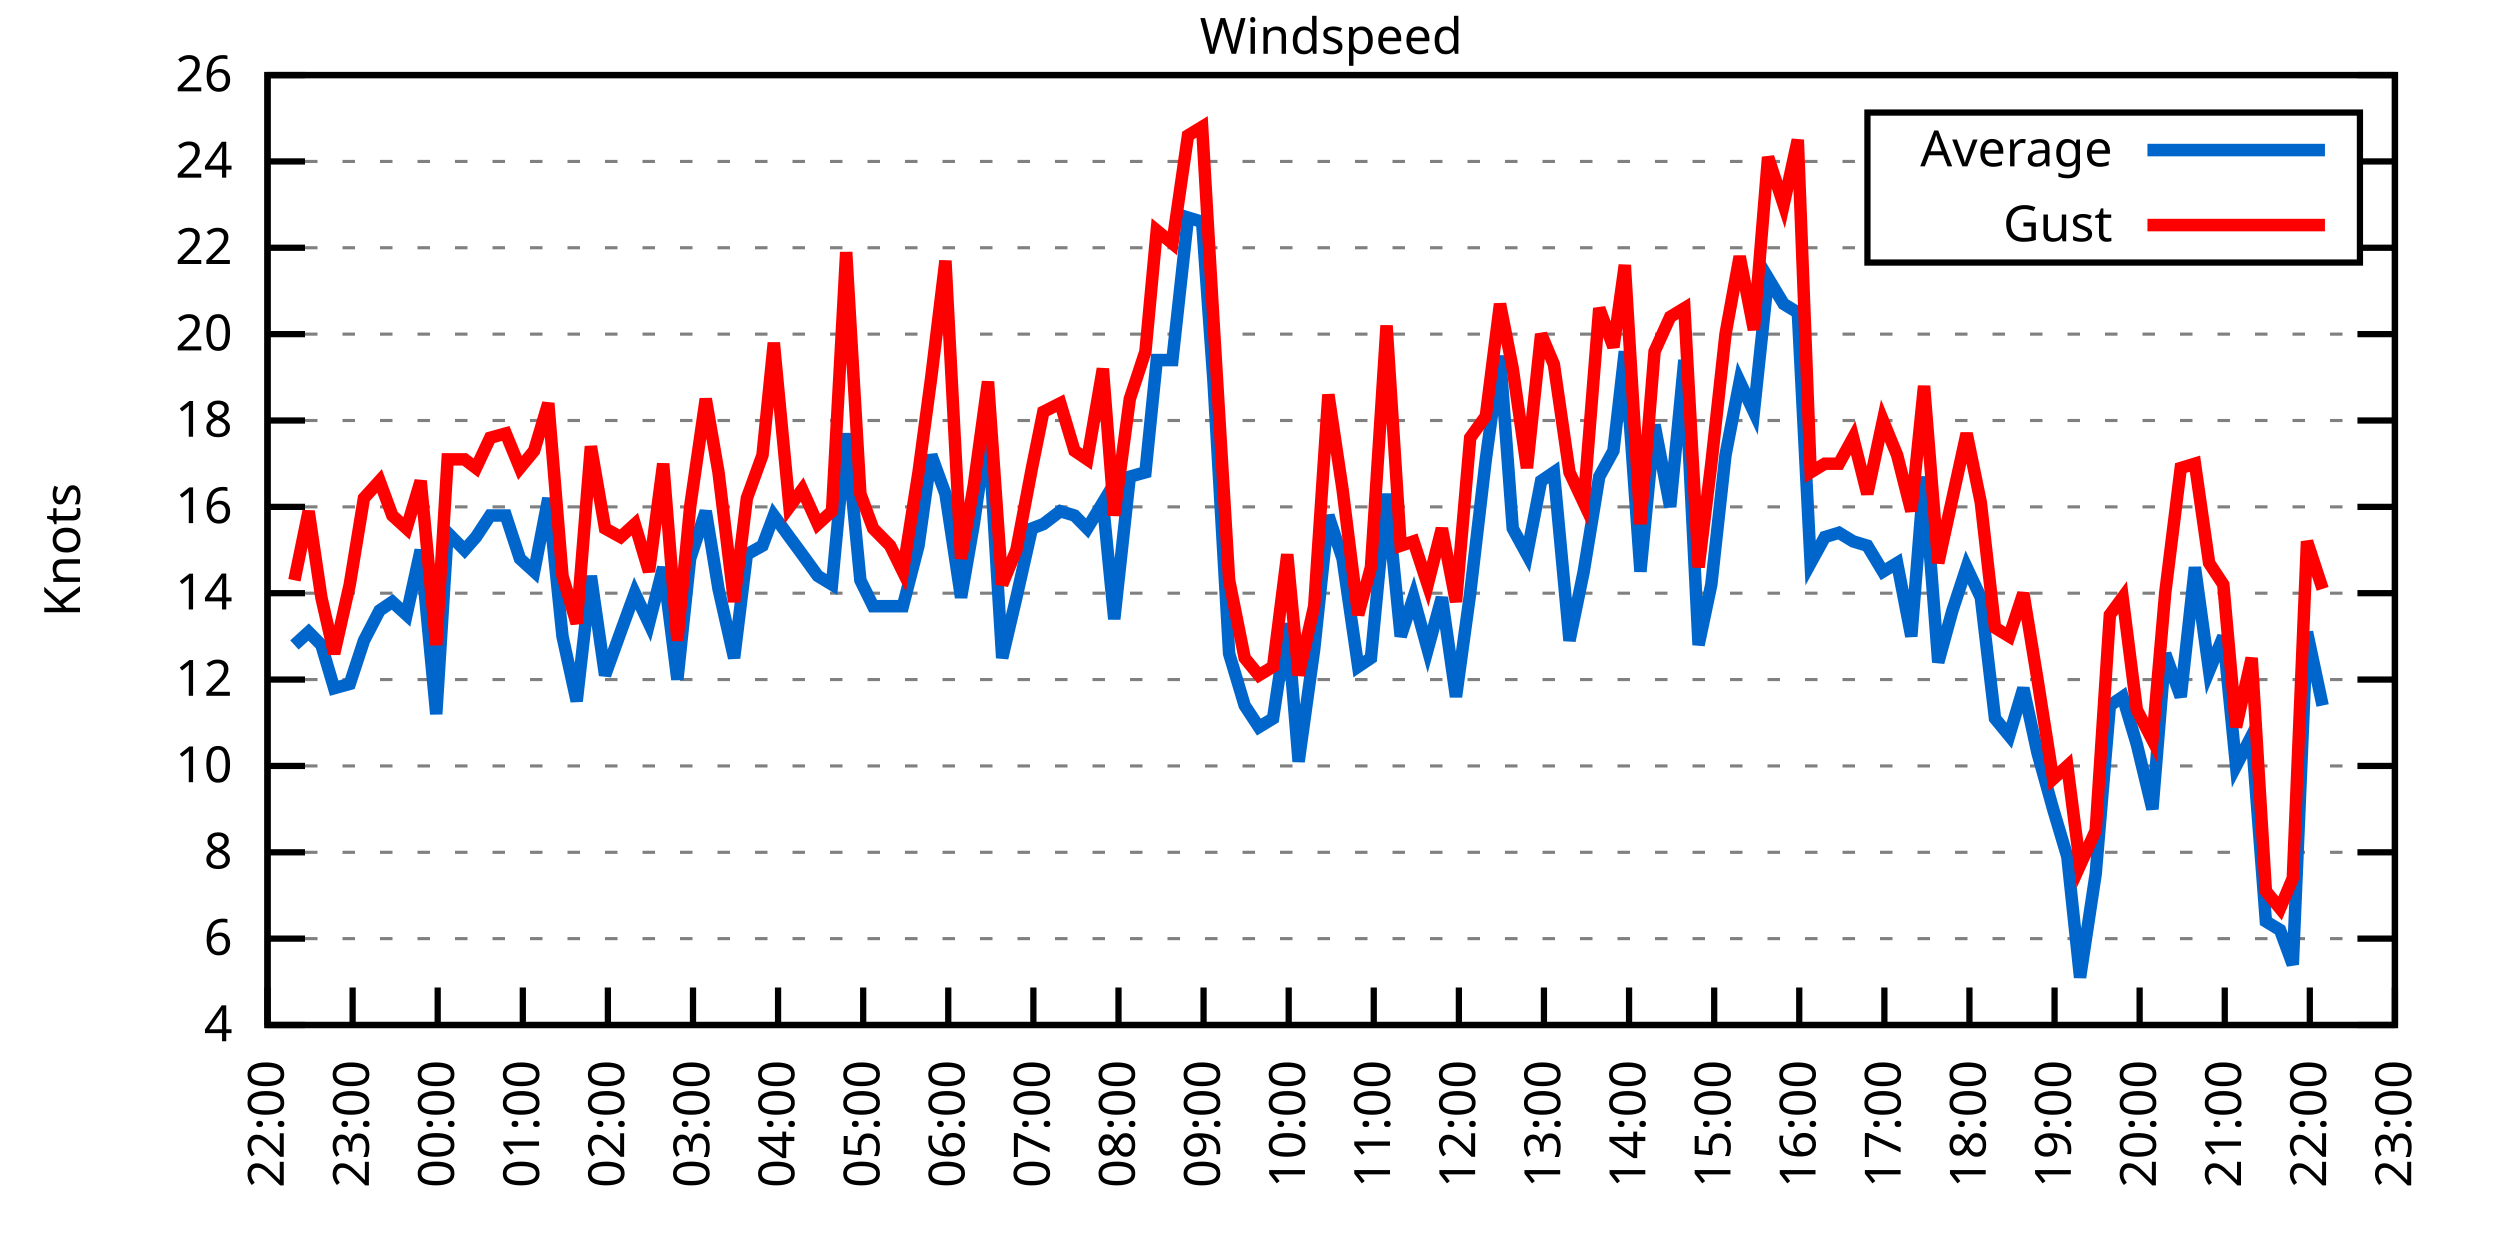
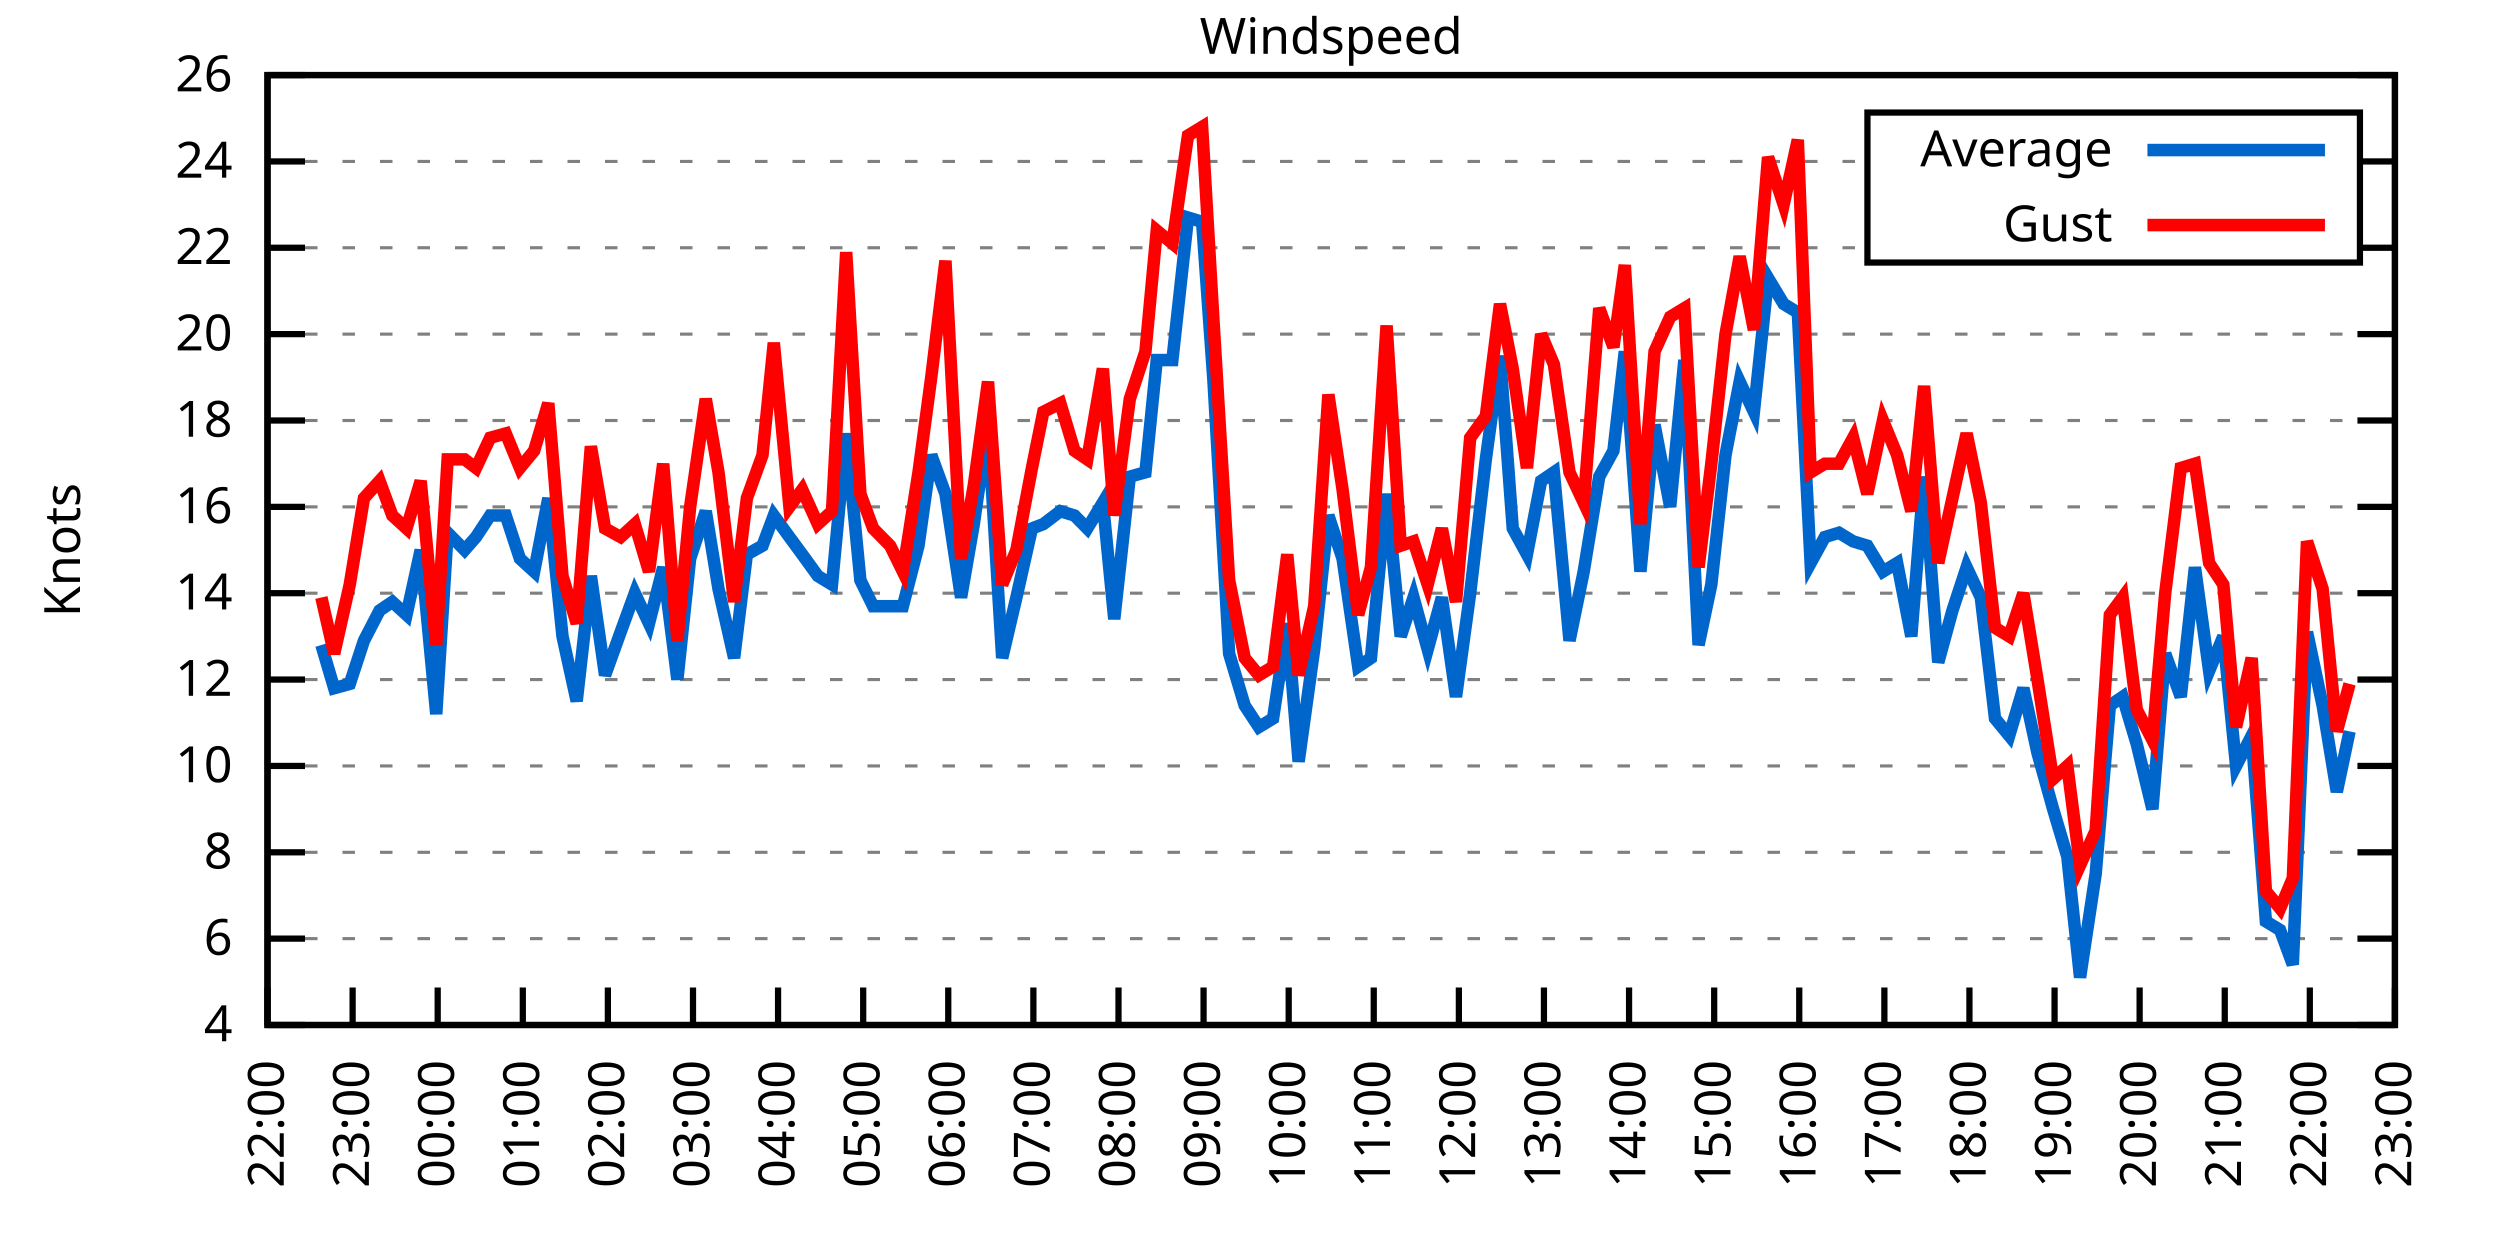
<svg xmlns="http://www.w3.org/2000/svg" xmlns:xlink="http://www.w3.org/1999/xlink" width="400" height="200" viewBox="0 0 400 200">
  <g id="gnuplot_canvas">
    <rect x="0" y="0" width="400" height="200" fill="none" />
    <defs>
      <circle id="gpDot" r="0.5" stroke-width="0.5" stroke="currentColor" />
      <path id="gpPt0" stroke-width="0.333" stroke="currentColor" d="M-1,0 h2 M0,-1 v2" />
      <path id="gpPt1" stroke-width="0.333" stroke="currentColor" d="M-1,-1 L1,1 M1,-1 L-1,1" />
      <path id="gpPt2" stroke-width="0.333" stroke="currentColor" d="M-1,0 L1,0 M0,-1 L0,1 M-1,-1 L1,1 M-1,1 L1,-1" />
      <rect id="gpPt3" stroke-width="0.333" stroke="currentColor" x="-1" y="-1" width="2" height="2" />
      <rect id="gpPt4" stroke-width="0.333" stroke="currentColor" fill="currentColor" x="-1" y="-1" width="2" height="2" />
      <circle id="gpPt5" stroke-width="0.333" stroke="currentColor" cx="0" cy="0" r="1" />
      <use xlink:href="#gpPt5" id="gpPt6" fill="currentColor" stroke="none" />
      <path id="gpPt7" stroke-width="0.333" stroke="currentColor" d="M0,-1.33 L-1.33,0.67 L1.33,0.67 z" />
      <use xlink:href="#gpPt7" id="gpPt8" fill="currentColor" stroke="none" />
      <use xlink:href="#gpPt7" id="gpPt9" stroke="currentColor" transform="rotate(180)" />
      <use xlink:href="#gpPt9" id="gpPt10" fill="currentColor" stroke="none" />
      <use xlink:href="#gpPt3" id="gpPt11" stroke="currentColor" transform="rotate(45)" />
      <use xlink:href="#gpPt11" id="gpPt12" fill="currentColor" stroke="none" />
      <path id="gpPt13" stroke-width="0.333" stroke="currentColor" d="M0,1.330 L1.265,0.411 L0.782,-1.067 L-0.782,-1.076 L-1.265,0.411 z" />
      <use xlink:href="#gpPt13" id="gpPt14" fill="currentColor" stroke="none" />
      <filter id="textbox" filterUnits="objectBoundingBox" x="0" y="0" height="1" width="1">
        <feFlood flood-color="white" flood-opacity="1" result="bgnd" />
        <feComposite in="SourceGraphic" in2="bgnd" operator="atop" />
      </filter>
      <filter id="greybox" filterUnits="objectBoundingBox" x="0" y="0" height="1" width="1">
        <feFlood flood-color="lightgrey" flood-opacity="1" result="grey" />
        <feComposite in="SourceGraphic" in2="grey" operator="atop" />
      </filter>
    </defs>
    <g fill="none" color="white" stroke="currentColor" stroke-width="1.00" stroke-linecap="butt" stroke-linejoin="miter">
</g>
    <g fill="none" color="black" stroke="currentColor" stroke-width="1.00" stroke-linecap="butt" stroke-linejoin="miter">
      <g stroke="none" shape-rendering="crispEdges">
        <polygon fill="rgb(255, 255, 255)" points="42.80,164.00 383.18,164.00 383.18,12.02 42.80,12.02 " />
      </g>
    </g>
    <g fill="none" color="black" stroke="currentColor" stroke-width="1.00" stroke-linecap="butt" stroke-linejoin="miter">
</g>
    <g fill="none" color="black" stroke="black" stroke-width="0.50" stroke-linecap="butt" stroke-linejoin="miter">
</g>
    <g fill="none" color="gray" stroke="currentColor" stroke-width="0.50" stroke-linecap="butt" stroke-linejoin="miter">
      <path stroke="gray" stroke-dasharray="2,4" class="gridline" d="M42.80,164.00 L383.19,164.00  " />
    </g>
    <g fill="none" color="gray" stroke="gray" stroke-width="1.00" stroke-linecap="butt" stroke-linejoin="miter">
</g>
    <g fill="none" color="black" stroke="currentColor" stroke-width="1.00" stroke-linecap="butt" stroke-linejoin="miter">
      <path stroke="black" d="M42.80,164.00 L48.80,164.00 M383.19,164.00 L377.19,164.00  " />
      <g transform="translate(37.20,166.60)" stroke="none" fill="black" font-family="Sans" font-size="8.00" text-anchor="end">
        <text>
          <tspan font-family="Sans"> 4</tspan>
        </text>
      </g>
    </g>
    <g fill="none" color="black" stroke="currentColor" stroke-width="1.00" stroke-linecap="butt" stroke-linejoin="miter">
</g>
    <g fill="none" color="black" stroke="black" stroke-width="0.50" stroke-linecap="butt" stroke-linejoin="miter">
</g>
    <g fill="none" color="gray" stroke="currentColor" stroke-width="0.50" stroke-linecap="butt" stroke-linejoin="miter">
      <path stroke="gray" stroke-dasharray="2,4" class="gridline" d="M42.80,150.18 L383.19,150.18  " />
    </g>
    <g fill="none" color="gray" stroke="gray" stroke-width="1.00" stroke-linecap="butt" stroke-linejoin="miter">
</g>
    <g fill="none" color="black" stroke="currentColor" stroke-width="1.00" stroke-linecap="butt" stroke-linejoin="miter">
      <path stroke="black" d="M42.80,150.18 L48.80,150.18 M383.19,150.18 L377.19,150.18  " />
      <g transform="translate(37.20,152.78)" stroke="none" fill="black" font-family="Sans" font-size="8.00" text-anchor="end">
        <text>
          <tspan font-family="Sans"> 6</tspan>
        </text>
      </g>
    </g>
    <g fill="none" color="black" stroke="currentColor" stroke-width="1.00" stroke-linecap="butt" stroke-linejoin="miter">
</g>
    <g fill="none" color="black" stroke="black" stroke-width="0.50" stroke-linecap="butt" stroke-linejoin="miter">
</g>
    <g fill="none" color="gray" stroke="currentColor" stroke-width="0.50" stroke-linecap="butt" stroke-linejoin="miter">
      <path stroke="gray" stroke-dasharray="2,4" class="gridline" d="M42.80,136.37 L383.19,136.37  " />
    </g>
    <g fill="none" color="gray" stroke="gray" stroke-width="1.00" stroke-linecap="butt" stroke-linejoin="miter">
</g>
    <g fill="none" color="black" stroke="currentColor" stroke-width="1.00" stroke-linecap="butt" stroke-linejoin="miter">
      <path stroke="black" d="M42.80,136.37 L48.80,136.37 M383.19,136.37 L377.19,136.37  " />
      <g transform="translate(37.20,138.97)" stroke="none" fill="black" font-family="Sans" font-size="8.00" text-anchor="end">
        <text>
          <tspan font-family="Sans"> 8</tspan>
        </text>
      </g>
    </g>
    <g fill="none" color="black" stroke="currentColor" stroke-width="1.00" stroke-linecap="butt" stroke-linejoin="miter">
</g>
    <g fill="none" color="black" stroke="black" stroke-width="0.50" stroke-linecap="butt" stroke-linejoin="miter">
</g>
    <g fill="none" color="gray" stroke="currentColor" stroke-width="0.50" stroke-linecap="butt" stroke-linejoin="miter">
      <path stroke="gray" stroke-dasharray="2,4" class="gridline" d="M42.80,122.55 L383.19,122.55  " />
    </g>
    <g fill="none" color="gray" stroke="gray" stroke-width="1.00" stroke-linecap="butt" stroke-linejoin="miter">
</g>
    <g fill="none" color="black" stroke="currentColor" stroke-width="1.00" stroke-linecap="butt" stroke-linejoin="miter">
      <path stroke="black" d="M42.80,122.55 L48.80,122.55 M383.19,122.55 L377.19,122.55  " />
      <g transform="translate(37.20,125.15)" stroke="none" fill="black" font-family="Sans" font-size="8.00" text-anchor="end">
        <text>
          <tspan font-family="Sans"> 10</tspan>
        </text>
      </g>
    </g>
    <g fill="none" color="black" stroke="currentColor" stroke-width="1.00" stroke-linecap="butt" stroke-linejoin="miter">
</g>
    <g fill="none" color="black" stroke="black" stroke-width="0.50" stroke-linecap="butt" stroke-linejoin="miter">
</g>
    <g fill="none" color="gray" stroke="currentColor" stroke-width="0.50" stroke-linecap="butt" stroke-linejoin="miter">
      <path stroke="gray" stroke-dasharray="2,4" class="gridline" d="M42.80,108.73 L383.19,108.73  " />
    </g>
    <g fill="none" color="gray" stroke="gray" stroke-width="1.00" stroke-linecap="butt" stroke-linejoin="miter">
</g>
    <g fill="none" color="black" stroke="currentColor" stroke-width="1.00" stroke-linecap="butt" stroke-linejoin="miter">
      <path stroke="black" d="M42.80,108.73 L48.80,108.73 M383.19,108.73 L377.19,108.73  " />
      <g transform="translate(37.20,111.33)" stroke="none" fill="black" font-family="Sans" font-size="8.00" text-anchor="end">
        <text>
          <tspan font-family="Sans"> 12</tspan>
        </text>
      </g>
    </g>
    <g fill="none" color="black" stroke="currentColor" stroke-width="1.00" stroke-linecap="butt" stroke-linejoin="miter">
</g>
    <g fill="none" color="black" stroke="black" stroke-width="0.50" stroke-linecap="butt" stroke-linejoin="miter">
</g>
    <g fill="none" color="gray" stroke="currentColor" stroke-width="0.50" stroke-linecap="butt" stroke-linejoin="miter">
      <path stroke="gray" stroke-dasharray="2,4" class="gridline" d="M42.80,94.91 L383.19,94.91  " />
    </g>
    <g fill="none" color="gray" stroke="gray" stroke-width="1.00" stroke-linecap="butt" stroke-linejoin="miter">
</g>
    <g fill="none" color="black" stroke="currentColor" stroke-width="1.00" stroke-linecap="butt" stroke-linejoin="miter">
      <path stroke="black" d="M42.80,94.91 L48.80,94.91 M383.19,94.91 L377.19,94.91  " />
      <g transform="translate(37.20,97.51)" stroke="none" fill="black" font-family="Sans" font-size="8.00" text-anchor="end">
        <text>
          <tspan font-family="Sans"> 14</tspan>
        </text>
      </g>
    </g>
    <g fill="none" color="black" stroke="currentColor" stroke-width="1.00" stroke-linecap="butt" stroke-linejoin="miter">
</g>
    <g fill="none" color="black" stroke="black" stroke-width="0.50" stroke-linecap="butt" stroke-linejoin="miter">
</g>
    <g fill="none" color="gray" stroke="currentColor" stroke-width="0.50" stroke-linecap="butt" stroke-linejoin="miter">
      <path stroke="gray" stroke-dasharray="2,4" class="gridline" d="M42.80,81.10 L383.19,81.10  " />
    </g>
    <g fill="none" color="gray" stroke="gray" stroke-width="1.00" stroke-linecap="butt" stroke-linejoin="miter">
</g>
    <g fill="none" color="black" stroke="currentColor" stroke-width="1.00" stroke-linecap="butt" stroke-linejoin="miter">
      <path stroke="black" d="M42.80,81.10 L48.80,81.10 M383.19,81.10 L377.19,81.10  " />
      <g transform="translate(37.20,83.70)" stroke="none" fill="black" font-family="Sans" font-size="8.00" text-anchor="end">
        <text>
          <tspan font-family="Sans"> 16</tspan>
        </text>
      </g>
    </g>
    <g fill="none" color="black" stroke="currentColor" stroke-width="1.00" stroke-linecap="butt" stroke-linejoin="miter">
</g>
    <g fill="none" color="black" stroke="black" stroke-width="0.50" stroke-linecap="butt" stroke-linejoin="miter">
</g>
    <g fill="none" color="gray" stroke="currentColor" stroke-width="0.50" stroke-linecap="butt" stroke-linejoin="miter">
      <path stroke="gray" stroke-dasharray="2,4" class="gridline" d="M42.80,67.28 L383.19,67.28  " />
    </g>
    <g fill="none" color="gray" stroke="gray" stroke-width="1.00" stroke-linecap="butt" stroke-linejoin="miter">
</g>
    <g fill="none" color="black" stroke="currentColor" stroke-width="1.00" stroke-linecap="butt" stroke-linejoin="miter">
      <path stroke="black" d="M42.80,67.28 L48.80,67.28 M383.19,67.28 L377.19,67.28  " />
      <g transform="translate(37.20,69.88)" stroke="none" fill="black" font-family="Sans" font-size="8.00" text-anchor="end">
        <text>
          <tspan font-family="Sans"> 18</tspan>
        </text>
      </g>
    </g>
    <g fill="none" color="black" stroke="currentColor" stroke-width="1.00" stroke-linecap="butt" stroke-linejoin="miter">
</g>
    <g fill="none" color="black" stroke="black" stroke-width="0.50" stroke-linecap="butt" stroke-linejoin="miter">
</g>
    <g fill="none" color="gray" stroke="currentColor" stroke-width="0.50" stroke-linecap="butt" stroke-linejoin="miter">
      <path stroke="gray" stroke-dasharray="2,4" class="gridline" d="M42.80,53.46 L383.19,53.46  " />
    </g>
    <g fill="none" color="gray" stroke="gray" stroke-width="1.00" stroke-linecap="butt" stroke-linejoin="miter">
</g>
    <g fill="none" color="black" stroke="currentColor" stroke-width="1.00" stroke-linecap="butt" stroke-linejoin="miter">
      <path stroke="black" d="M42.80,53.46 L48.80,53.46 M383.19,53.46 L377.19,53.46  " />
      <g transform="translate(37.20,56.06)" stroke="none" fill="black" font-family="Sans" font-size="8.00" text-anchor="end">
        <text>
          <tspan font-family="Sans"> 20</tspan>
        </text>
      </g>
    </g>
    <g fill="none" color="black" stroke="currentColor" stroke-width="1.00" stroke-linecap="butt" stroke-linejoin="miter">
</g>
    <g fill="none" color="black" stroke="black" stroke-width="0.50" stroke-linecap="butt" stroke-linejoin="miter">
</g>
    <g fill="none" color="gray" stroke="currentColor" stroke-width="0.50" stroke-linecap="butt" stroke-linejoin="miter">
      <path stroke="gray" stroke-dasharray="2,4" class="gridline" d="M42.80,39.64 L298.79,39.64 M377.59,39.64 L383.19,39.64  " />
    </g>
    <g fill="none" color="gray" stroke="gray" stroke-width="1.00" stroke-linecap="butt" stroke-linejoin="miter">
</g>
    <g fill="none" color="black" stroke="currentColor" stroke-width="1.00" stroke-linecap="butt" stroke-linejoin="miter">
      <path stroke="black" d="M42.80,39.64 L48.80,39.64 M383.19,39.64 L377.19,39.64  " />
      <g transform="translate(37.20,42.24)" stroke="none" fill="black" font-family="Sans" font-size="8.00" text-anchor="end">
        <text>
          <tspan font-family="Sans"> 22</tspan>
        </text>
      </g>
    </g>
    <g fill="none" color="black" stroke="currentColor" stroke-width="1.00" stroke-linecap="butt" stroke-linejoin="miter">
</g>
    <g fill="none" color="black" stroke="black" stroke-width="0.50" stroke-linecap="butt" stroke-linejoin="miter">
</g>
    <g fill="none" color="gray" stroke="currentColor" stroke-width="0.50" stroke-linecap="butt" stroke-linejoin="miter">
      <path stroke="gray" stroke-dasharray="2,4" class="gridline" d="M42.80,25.83 L298.79,25.83 M377.59,25.83 L383.19,25.83  " />
    </g>
    <g fill="none" color="gray" stroke="gray" stroke-width="1.00" stroke-linecap="butt" stroke-linejoin="miter">
</g>
    <g fill="none" color="black" stroke="currentColor" stroke-width="1.00" stroke-linecap="butt" stroke-linejoin="miter">
      <path stroke="black" d="M42.80,25.83 L48.80,25.83 M383.19,25.83 L377.19,25.83  " />
      <g transform="translate(37.20,28.43)" stroke="none" fill="black" font-family="Sans" font-size="8.00" text-anchor="end">
        <text>
          <tspan font-family="Sans"> 24</tspan>
        </text>
      </g>
    </g>
    <g fill="none" color="black" stroke="currentColor" stroke-width="1.00" stroke-linecap="butt" stroke-linejoin="miter">
</g>
    <g fill="none" color="black" stroke="black" stroke-width="0.50" stroke-linecap="butt" stroke-linejoin="miter">
</g>
    <g fill="none" color="gray" stroke="currentColor" stroke-width="0.50" stroke-linecap="butt" stroke-linejoin="miter">
      <path stroke="gray" stroke-dasharray="2,4" class="gridline" d="M42.80,12.01 L383.19,12.01  " />
    </g>
    <g fill="none" color="gray" stroke="gray" stroke-width="1.00" stroke-linecap="butt" stroke-linejoin="miter">
</g>
    <g fill="none" color="black" stroke="currentColor" stroke-width="1.00" stroke-linecap="butt" stroke-linejoin="miter">
      <path stroke="black" d="M42.80,12.01 L48.80,12.01 M383.19,12.01 L377.19,12.01  " />
      <g transform="translate(37.20,14.61)" stroke="none" fill="black" font-family="Sans" font-size="8.00" text-anchor="end">
        <text>
          <tspan font-family="Sans"> 26</tspan>
        </text>
      </g>
    </g>
    <g fill="none" color="black" stroke="currentColor" stroke-width="1.00" stroke-linecap="butt" stroke-linejoin="miter">
      <path stroke="black" d="M42.80,164.00 L42.80,158.00  " />
      <g transform="translate(45.40,169.60) rotate(270.00)" stroke="none" fill="black" font-family="Sans" font-size="8.00" text-anchor="end">
        <text>
          <tspan font-family="Sans">22:00</tspan>
        </text>
      </g>
    </g>
    <g fill="none" color="black" stroke="currentColor" stroke-width="1.00" stroke-linecap="butt" stroke-linejoin="miter">
      <path stroke="black" d="M56.42,164.00 L56.42,158.00  " />
      <g transform="translate(59.02,169.60) rotate(270.00)" stroke="none" fill="black" font-family="Sans" font-size="8.00" text-anchor="end">
        <text>
          <tspan font-family="Sans">23:00</tspan>
        </text>
      </g>
    </g>
    <g fill="none" color="black" stroke="currentColor" stroke-width="1.00" stroke-linecap="butt" stroke-linejoin="miter">
      <path stroke="black" d="M70.03,164.00 L70.03,158.00  " />
      <g transform="translate(72.63,169.60) rotate(270.00)" stroke="none" fill="black" font-family="Sans" font-size="8.00" text-anchor="end">
        <text>
          <tspan font-family="Sans">00:00</tspan>
        </text>
      </g>
    </g>
    <g fill="none" color="black" stroke="currentColor" stroke-width="1.00" stroke-linecap="butt" stroke-linejoin="miter">
      <path stroke="black" d="M83.65,164.00 L83.65,158.00  " />
      <g transform="translate(86.25,169.60) rotate(270.00)" stroke="none" fill="black" font-family="Sans" font-size="8.00" text-anchor="end">
        <text>
          <tspan font-family="Sans">01:00</tspan>
        </text>
      </g>
    </g>
    <g fill="none" color="black" stroke="currentColor" stroke-width="1.00" stroke-linecap="butt" stroke-linejoin="miter">
      <path stroke="black" d="M97.26,164.00 L97.26,158.00  " />
      <g transform="translate(99.86,169.60) rotate(270.00)" stroke="none" fill="black" font-family="Sans" font-size="8.00" text-anchor="end">
        <text>
          <tspan font-family="Sans">02:00</tspan>
        </text>
      </g>
    </g>
    <g fill="none" color="black" stroke="currentColor" stroke-width="1.00" stroke-linecap="butt" stroke-linejoin="miter">
      <path stroke="black" d="M110.88,164.00 L110.88,158.00  " />
      <g transform="translate(113.48,169.60) rotate(270.00)" stroke="none" fill="black" font-family="Sans" font-size="8.00" text-anchor="end">
        <text>
          <tspan font-family="Sans">03:00</tspan>
        </text>
      </g>
    </g>
    <g fill="none" color="black" stroke="currentColor" stroke-width="1.00" stroke-linecap="butt" stroke-linejoin="miter">
      <path stroke="black" d="M124.49,164.00 L124.49,158.00  " />
      <g transform="translate(127.09,169.60) rotate(270.00)" stroke="none" fill="black" font-family="Sans" font-size="8.00" text-anchor="end">
        <text>
          <tspan font-family="Sans">04:00</tspan>
        </text>
      </g>
    </g>
    <g fill="none" color="black" stroke="currentColor" stroke-width="1.00" stroke-linecap="butt" stroke-linejoin="miter">
      <path stroke="black" d="M138.11,164.00 L138.11,158.00  " />
      <g transform="translate(140.71,169.60) rotate(270.00)" stroke="none" fill="black" font-family="Sans" font-size="8.00" text-anchor="end">
        <text>
          <tspan font-family="Sans">05:00</tspan>
        </text>
      </g>
    </g>
    <g fill="none" color="black" stroke="currentColor" stroke-width="1.00" stroke-linecap="butt" stroke-linejoin="miter">
      <path stroke="black" d="M151.72,164.00 L151.72,158.00  " />
      <g transform="translate(154.32,169.60) rotate(270.00)" stroke="none" fill="black" font-family="Sans" font-size="8.00" text-anchor="end">
        <text>
          <tspan font-family="Sans">06:00</tspan>
        </text>
      </g>
    </g>
    <g fill="none" color="black" stroke="currentColor" stroke-width="1.00" stroke-linecap="butt" stroke-linejoin="miter">
      <path stroke="black" d="M165.34,164.00 L165.34,158.00  " />
      <g transform="translate(167.94,169.60) rotate(270.00)" stroke="none" fill="black" font-family="Sans" font-size="8.00" text-anchor="end">
        <text>
          <tspan font-family="Sans">07:00</tspan>
        </text>
      </g>
    </g>
    <g fill="none" color="black" stroke="currentColor" stroke-width="1.00" stroke-linecap="butt" stroke-linejoin="miter">
      <path stroke="black" d="M178.96,164.00 L178.96,158.00  " />
      <g transform="translate(181.56,169.60) rotate(270.00)" stroke="none" fill="black" font-family="Sans" font-size="8.00" text-anchor="end">
        <text>
          <tspan font-family="Sans">08:00</tspan>
        </text>
      </g>
    </g>
    <g fill="none" color="black" stroke="currentColor" stroke-width="1.00" stroke-linecap="butt" stroke-linejoin="miter">
      <path stroke="black" d="M192.57,164.00 L192.57,158.00  " />
      <g transform="translate(195.17,169.60) rotate(270.00)" stroke="none" fill="black" font-family="Sans" font-size="8.00" text-anchor="end">
        <text>
          <tspan font-family="Sans">09:00</tspan>
        </text>
      </g>
    </g>
    <g fill="none" color="black" stroke="currentColor" stroke-width="1.00" stroke-linecap="butt" stroke-linejoin="miter">
      <path stroke="black" d="M206.19,164.00 L206.19,158.00  " />
      <g transform="translate(208.79,169.60) rotate(270.00)" stroke="none" fill="black" font-family="Sans" font-size="8.00" text-anchor="end">
        <text>
          <tspan font-family="Sans">10:00</tspan>
        </text>
      </g>
    </g>
    <g fill="none" color="black" stroke="currentColor" stroke-width="1.00" stroke-linecap="butt" stroke-linejoin="miter">
      <path stroke="black" d="M219.80,164.00 L219.80,158.00  " />
      <g transform="translate(222.40,169.60) rotate(270.00)" stroke="none" fill="black" font-family="Sans" font-size="8.00" text-anchor="end">
        <text>
          <tspan font-family="Sans">11:00</tspan>
        </text>
      </g>
    </g>
    <g fill="none" color="black" stroke="currentColor" stroke-width="1.00" stroke-linecap="butt" stroke-linejoin="miter">
      <path stroke="black" d="M233.42,164.00 L233.42,158.00  " />
      <g transform="translate(236.02,169.60) rotate(270.00)" stroke="none" fill="black" font-family="Sans" font-size="8.00" text-anchor="end">
        <text>
          <tspan font-family="Sans">12:00</tspan>
        </text>
      </g>
    </g>
    <g fill="none" color="black" stroke="currentColor" stroke-width="1.00" stroke-linecap="butt" stroke-linejoin="miter">
      <path stroke="black" d="M247.03,164.00 L247.03,158.00  " />
      <g transform="translate(249.63,169.60) rotate(270.00)" stroke="none" fill="black" font-family="Sans" font-size="8.00" text-anchor="end">
        <text>
          <tspan font-family="Sans">13:00</tspan>
        </text>
      </g>
    </g>
    <g fill="none" color="black" stroke="currentColor" stroke-width="1.00" stroke-linecap="butt" stroke-linejoin="miter">
      <path stroke="black" d="M260.65,164.00 L260.65,158.00  " />
      <g transform="translate(263.25,169.60) rotate(270.00)" stroke="none" fill="black" font-family="Sans" font-size="8.00" text-anchor="end">
        <text>
          <tspan font-family="Sans">14:00</tspan>
        </text>
      </g>
    </g>
    <g fill="none" color="black" stroke="currentColor" stroke-width="1.00" stroke-linecap="butt" stroke-linejoin="miter">
      <path stroke="black" d="M274.27,164.00 L274.27,158.00  " />
      <g transform="translate(276.87,169.60) rotate(270.00)" stroke="none" fill="black" font-family="Sans" font-size="8.00" text-anchor="end">
        <text>
          <tspan font-family="Sans">15:00</tspan>
        </text>
      </g>
    </g>
    <g fill="none" color="black" stroke="currentColor" stroke-width="1.00" stroke-linecap="butt" stroke-linejoin="miter">
      <path stroke="black" d="M287.88,164.00 L287.88,158.00  " />
      <g transform="translate(290.48,169.60) rotate(270.00)" stroke="none" fill="black" font-family="Sans" font-size="8.00" text-anchor="end">
        <text>
          <tspan font-family="Sans">16:00</tspan>
        </text>
      </g>
    </g>
    <g fill="none" color="black" stroke="currentColor" stroke-width="1.00" stroke-linecap="butt" stroke-linejoin="miter">
      <path stroke="black" d="M301.50,164.00 L301.50,158.00  " />
      <g transform="translate(304.10,169.60) rotate(270.00)" stroke="none" fill="black" font-family="Sans" font-size="8.00" text-anchor="end">
        <text>
          <tspan font-family="Sans">17:00</tspan>
        </text>
      </g>
    </g>
    <g fill="none" color="black" stroke="currentColor" stroke-width="1.00" stroke-linecap="butt" stroke-linejoin="miter">
      <path stroke="black" d="M315.11,164.00 L315.11,158.00  " />
      <g transform="translate(317.71,169.60) rotate(270.00)" stroke="none" fill="black" font-family="Sans" font-size="8.00" text-anchor="end">
        <text>
          <tspan font-family="Sans">18:00</tspan>
        </text>
      </g>
    </g>
    <g fill="none" color="black" stroke="currentColor" stroke-width="1.00" stroke-linecap="butt" stroke-linejoin="miter">
      <path stroke="black" d="M328.73,164.00 L328.73,158.00  " />
      <g transform="translate(331.33,169.60) rotate(270.00)" stroke="none" fill="black" font-family="Sans" font-size="8.00" text-anchor="end">
        <text>
          <tspan font-family="Sans">19:00</tspan>
        </text>
      </g>
    </g>
    <g fill="none" color="black" stroke="currentColor" stroke-width="1.00" stroke-linecap="butt" stroke-linejoin="miter">
      <path stroke="black" d="M342.34,164.00 L342.34,158.00  " />
      <g transform="translate(344.94,169.60) rotate(270.00)" stroke="none" fill="black" font-family="Sans" font-size="8.00" text-anchor="end">
        <text>
          <tspan font-family="Sans">20:00</tspan>
        </text>
      </g>
    </g>
    <g fill="none" color="black" stroke="currentColor" stroke-width="1.00" stroke-linecap="butt" stroke-linejoin="miter">
      <path stroke="black" d="M355.96,164.00 L355.96,158.00  " />
      <g transform="translate(358.56,169.60) rotate(270.00)" stroke="none" fill="black" font-family="Sans" font-size="8.00" text-anchor="end">
        <text>
          <tspan font-family="Sans">21:00</tspan>
        </text>
      </g>
    </g>
    <g fill="none" color="black" stroke="currentColor" stroke-width="1.00" stroke-linecap="butt" stroke-linejoin="miter">
      <path stroke="black" d="M369.57,164.00 L369.57,158.00  " />
      <g transform="translate(372.17,169.60) rotate(270.00)" stroke="none" fill="black" font-family="Sans" font-size="8.00" text-anchor="end">
        <text>
          <tspan font-family="Sans">22:00</tspan>
        </text>
      </g>
    </g>
    <g fill="none" color="black" stroke="currentColor" stroke-width="1.00" stroke-linecap="butt" stroke-linejoin="miter">
      <path stroke="black" d="M383.19,164.00 L383.19,158.00  " />
      <g transform="translate(385.79,169.60) rotate(270.00)" stroke="none" fill="black" font-family="Sans" font-size="8.00" text-anchor="end">
        <text>
          <tspan font-family="Sans">23:00</tspan>
        </text>
      </g>
    </g>
    <g fill="none" color="black" stroke="currentColor" stroke-width="1.00" stroke-linecap="butt" stroke-linejoin="miter">
</g>
    <g fill="none" color="black" stroke="currentColor" stroke-width="1.00" stroke-linecap="butt" stroke-linejoin="miter">
      <path stroke="black" d="M42.80,12.01 L42.80,164.00 L383.19,164.00 L383.19,12.01 L42.80,12.01 Z  " />
    </g>
    <g fill="none" color="black" stroke="currentColor" stroke-width="1.00" stroke-linecap="butt" stroke-linejoin="miter">
</g>
    <g fill="none" color="black" stroke="currentColor" stroke-width="1.00" stroke-linecap="butt" stroke-linejoin="miter">
      <path stroke="black" d="M298.79,42.01 L298.79,18.01 L377.59,18.01 L377.59,42.01 L298.79,42.01 Z  " />
    </g>
    <g id="Windspeed_plot_1">
      <g fill="none" color="white" stroke="black" stroke-width="2.00" stroke-linecap="butt" stroke-linejoin="miter">
</g>
      <g fill="none" color="black" stroke="currentColor" stroke-width="2.00" stroke-linecap="butt" stroke-linejoin="miter">
        <g transform="translate(337.99,26.61)" stroke="none" fill="black" font-family="Sans" font-size="8.00" text-anchor="end">
          <text>
            <tspan font-family="Sans">Average</tspan>
          </text>
        </g>
      </g>
      <g fill="none" color="black" stroke="currentColor" stroke-width="2.00" stroke-linecap="butt" stroke-linejoin="miter">
-         <path stroke="rgb(  0, 102, 204)" d="M343.59,24.01 L371.99,24.01 M47.11,103.20 L49.38,101.13 L51.42,103.20 L53.47,110.11 L55.96,109.42 L58.23,102.51   L60.73,97.68 L62.77,96.30 L65.04,98.37 L67.31,88.00 L69.80,114.26 L71.62,85.24 L74.34,88.00 L76.16,85.93   L78.43,82.48 L80.92,82.48 L83.19,89.39 L85.46,91.46 L87.73,79.71 L90.00,101.82 L92.27,112.19 L94.54,92.15   L96.81,108.04 L99.30,101.13 L101.57,94.91 L103.84,99.75 L106.11,90.77 L108.38,108.73 L110.42,89.39 L112.92,81.79   L114.96,94.22 L117.46,105.28 L119.50,88.70 L122.00,87.31 L123.81,82.48 L126.31,85.93 L128.35,88.70 L130.85,92.15   L133.12,93.53 L135.39,69.35 L137.66,92.84 L139.70,96.99 L142.42,96.99 L144.46,96.99 L146.96,87.31 L149.00,72.81   L151.27,79.02 L153.77,95.60 L155.81,83.86 L158.08,67.97 L160.35,105.28 L162.62,95.60 L165.11,84.55 L166.93,83.86   L169.65,81.79 L171.92,82.48 L173.96,84.55 L176.46,80.41 L178.28,99.06 L180.77,76.26 L183.27,75.57 L185.08,57.61   L187.58,57.61 L190.08,34.81 L192.34,35.50 L194.16,61.06 L196.66,104.59 L199.15,112.88 L201.42,116.33 L203.69,114.95   L205.96,99.75 L207.78,121.86 L210.27,103.89 L212.54,82.48 L214.81,89.39 L217.31,106.66 L219.35,105.28 L221.85,79.02   L224.11,101.82 L226.16,95.60 L228.43,103.89 L230.70,95.60 L232.96,111.49 L235.23,94.91 L237.73,73.50 L240.00,56.92   L242.04,84.55 L244.31,88.70 L246.58,76.95 L248.62,75.57 L251.12,102.51 L253.39,91.46 L255.88,76.26 L258.15,72.12   L259.97,56.23 L262.47,91.46 L264.73,67.97 L267.23,81.10 L269.50,57.61 L271.77,103.20 L273.81,93.53 L276.08,72.81   L278.35,61.06 L280.62,65.90 L282.89,44.48 L285.38,48.63 L287.65,50.01 L289.70,90.08 L291.97,85.93 L294.23,85.24   L296.50,86.62 L298.77,87.31 L301.27,91.46 L303.54,90.08 L305.81,101.82 L307.85,76.26 L310.12,105.97 L312.39,97.68   L314.66,90.77 L316.93,95.60 L319.20,114.95 L321.47,117.71 L323.74,110.11 L326.00,120.48 L328.50,129.46 L330.77,137.06   L332.81,156.40 L335.31,139.82 L337.58,112.88 L339.62,111.49 L341.89,119.09 L344.39,129.46 L346.43,104.59 L348.92,111.49   L351.19,90.77 L353.46,107.35 L355.73,101.82 L357.77,122.55 L360.27,117.71 L362.54,147.42 L364.81,148.80 L366.85,154.33   L369.12,101.13 L371.62,112.88  " />
+         <path stroke="rgb(  0, 102, 204)" d="M343.59,24.01 L371.99,24.01 M51.42,103.20 L53.47,110.11 L55.96,109.42 L58.23,102.51 L60.73,97.68 L62.77,96.30   L65.04,98.37 L67.31,88.00 L69.80,114.26 L71.62,85.24 L74.34,88.00 L76.16,85.93 L78.43,82.48 L80.92,82.48   L83.19,89.39 L85.46,91.46 L87.73,79.71 L90.00,101.82 L92.27,112.19 L94.54,92.15 L96.81,108.04 L99.30,101.13   L101.57,94.91 L103.84,99.75 L106.11,90.77 L108.38,108.73 L110.42,89.39 L112.92,81.79 L114.96,94.22 L117.46,105.28   L119.50,88.70 L122.00,87.31 L123.81,82.48 L126.31,85.93 L128.35,88.70 L130.85,92.15 L133.12,93.53 L135.39,69.35   L137.66,92.84 L139.70,96.99 L142.42,96.99 L144.46,96.99 L146.96,87.31 L149.00,72.81 L151.27,79.02 L153.77,95.60   L155.81,83.86 L158.08,67.97 L160.35,105.28 L162.62,95.60 L165.11,84.55 L166.93,83.86 L169.65,81.79 L171.92,82.48   L173.96,84.55 L176.46,80.41 L178.28,99.06 L180.77,76.26 L183.27,75.57 L185.08,57.61 L187.58,57.61 L190.08,34.81   L192.34,35.50 L194.16,61.06 L196.66,104.59 L199.15,112.88 L201.42,116.33 L203.69,114.95 L205.96,99.75 L207.78,121.86   L210.27,103.89 L212.54,82.48 L214.81,89.39 L217.31,106.66 L219.35,105.28 L221.85,79.02 L224.11,101.82 L226.16,95.60   L228.43,103.89 L230.70,95.60 L232.96,111.49 L235.23,94.91 L237.73,73.50 L240.00,56.92 L242.04,84.55 L244.31,88.70   L246.58,76.95 L248.62,75.57 L251.12,102.51 L253.39,91.46 L255.88,76.26 L258.15,72.12 L259.97,56.23 L262.47,91.46   L264.73,67.97 L267.23,81.10 L269.50,57.61 L271.77,103.20 L273.81,93.53 L276.08,72.81 L278.35,61.06 L280.62,65.90   L282.89,44.48 L285.38,48.63 L287.65,50.01 L289.70,90.08 L291.97,85.93 L294.23,85.24 L296.50,86.62 L298.77,87.31   L301.27,91.46 L303.54,90.08 L305.81,101.82 L307.85,76.26 L310.12,105.97 L312.39,97.68 L314.66,90.77 L316.93,95.60   L319.20,114.95 L321.47,117.71 L323.74,110.11 L326.00,120.48 L328.50,129.46 L330.77,137.06 L332.81,156.40 L335.31,139.82   L337.58,112.88 L339.62,111.49 L341.89,119.09 L344.39,129.46 L346.43,104.59 L348.92,111.49 L351.19,90.77 L353.46,107.35   L355.73,101.82 L357.77,122.55 L360.27,117.71 L362.54,147.42 L364.81,148.80 L366.85,154.33 L369.12,101.13 L371.62,112.88   L373.89,126.69 L375.93,117.02  " />
      </g>
    </g>
    <g id="Windspeed_plot_2">
      <g fill="none" color="black" stroke="currentColor" stroke-width="2.00" stroke-linecap="butt" stroke-linejoin="miter">
        <g transform="translate(337.99,38.61)" stroke="none" fill="black" font-family="Sans" font-size="8.00" text-anchor="end">
          <text>
            <tspan font-family="Sans">Gust</tspan>
          </text>
        </g>
      </g>
      <g fill="none" color="black" stroke="currentColor" stroke-width="2.00" stroke-linecap="butt" stroke-linejoin="miter">
-         <path stroke="rgb(255,   0,   0)" d="M343.59,36.01 L371.99,36.01 M47.11,92.84 L49.38,81.79 L51.42,95.60 L53.47,104.59 L55.96,93.53 L58.23,79.71   L60.73,76.95 L62.77,82.48 L65.04,84.55 L67.31,76.95 L69.80,103.20 L71.62,73.50 L74.34,73.50 L76.16,74.88   L78.43,70.04 L80.92,69.35 L83.19,74.88 L85.46,72.12 L87.73,64.52 L90.00,92.15 L92.27,99.75 L94.54,71.42   L96.81,84.55 L99.30,85.93 L101.57,83.86 L103.84,91.46 L106.11,74.19 L108.38,102.51 L110.42,81.10 L112.92,63.82   L114.96,75.57 L117.46,96.30 L119.50,79.71 L122.00,72.81 L123.81,54.84 L126.31,81.10 L128.35,78.33 L130.85,83.86   L133.12,81.79 L135.39,40.34 L137.66,79.02 L139.70,84.55 L142.42,87.31 L144.46,91.46 L146.96,75.57 L149.00,60.37   L151.27,41.72 L153.77,89.39 L155.81,77.64 L158.08,61.06 L160.35,93.53 L162.62,88.00 L165.11,74.88 L166.93,65.90   L169.65,64.52 L171.92,72.12 L173.96,73.50 L176.46,58.99 L178.28,82.48 L180.77,63.82 L183.27,56.23 L185.08,36.88   L187.58,38.95 L190.08,21.68 L192.34,20.30 L194.16,51.39 L196.66,92.84 L199.15,105.28 L201.42,108.04 L203.69,106.66   L205.96,88.70 L207.78,108.04 L210.27,96.99 L212.54,63.13 L214.81,78.33 L217.31,98.37 L219.35,90.77 L221.85,52.08   L224.11,87.31 L226.16,86.62 L228.43,93.53 L230.70,84.55 L232.96,96.30 L235.23,70.04 L237.73,66.59 L240.00,48.63   L242.04,58.99 L244.31,74.88 L246.58,53.46 L248.62,58.30 L251.12,75.57 L253.39,80.41 L255.88,49.32 L258.15,55.53   L259.97,42.41 L262.47,83.86 L264.73,56.23 L267.23,50.70 L269.50,49.32 L271.77,90.77 L273.81,74.19 L276.08,53.46   L278.35,41.03 L280.62,52.77 L282.89,25.14 L285.38,32.74 L287.65,22.37 L289.70,75.57 L291.97,74.19 L294.23,74.19   L296.50,70.04 L298.77,79.02 L301.27,67.28 L303.54,72.81 L305.81,81.79 L307.85,61.75 L310.12,90.08 L312.39,79.71   L314.66,69.35 L316.93,80.41 L319.20,100.44 L321.47,101.82 L323.74,94.91 L326.00,108.73 L328.50,124.62 L330.77,122.55   L332.81,138.44 L335.31,132.91 L337.58,98.37 L339.62,95.60 L341.89,113.57 L344.39,118.40 L346.43,94.91 L348.92,74.88   L351.19,74.19 L353.46,90.08 L355.73,93.53 L357.77,116.33 L360.27,105.28 L362.54,142.58 L364.81,145.35 L366.85,140.51   L369.12,86.62 L371.62,94.22  " />
+         <path stroke="rgb(255,   0,   0)" d="M343.59,36.01 L371.99,36.01 M51.42,95.60 L53.47,104.59 L55.96,93.53 L58.23,79.71 L60.73,76.95 L62.77,82.48   L65.04,84.55 L67.31,76.95 L69.80,103.20 L71.62,73.50 L74.34,73.50 L76.16,74.88 L78.43,70.04 L80.92,69.35   L83.19,74.88 L85.46,72.12 L87.73,64.52 L90.00,92.15 L92.27,99.75 L94.54,71.42 L96.81,84.55 L99.30,85.93   L101.57,83.86 L103.84,91.46 L106.11,74.19 L108.38,102.51 L110.42,81.10 L112.92,63.82 L114.96,75.57 L117.46,96.30   L119.50,79.71 L122.00,72.81 L123.81,54.84 L126.31,81.10 L128.35,78.33 L130.85,83.86 L133.12,81.79 L135.39,40.34   L137.66,79.02 L139.70,84.55 L142.42,87.31 L144.46,91.46 L146.96,75.57 L149.00,60.37 L151.27,41.72 L153.77,89.39   L155.81,77.64 L158.08,61.06 L160.35,93.53 L162.62,88.00 L165.11,74.88 L166.93,65.90 L169.65,64.52 L171.92,72.12   L173.96,73.50 L176.46,58.99 L178.28,82.48 L180.77,63.82 L183.27,56.23 L185.08,36.88 L187.58,38.95 L190.08,21.68   L192.34,20.30 L194.16,51.39 L196.66,92.84 L199.15,105.28 L201.42,108.04 L203.69,106.66 L205.96,88.70 L207.78,108.04   L210.27,96.99 L212.54,63.13 L214.81,78.33 L217.31,98.37 L219.35,90.77 L221.85,52.08 L224.11,87.31 L226.16,86.62   L228.43,93.53 L230.70,84.55 L232.96,96.30 L235.23,70.04 L237.73,66.59 L240.00,48.63 L242.04,58.99 L244.31,74.88   L246.58,53.46 L248.62,58.30 L251.12,75.57 L253.39,80.41 L255.88,49.32 L258.15,55.53 L259.97,42.41 L262.47,83.86   L264.73,56.23 L267.23,50.70 L269.50,49.32 L271.77,90.77 L273.81,74.19 L276.08,53.46 L278.35,41.03 L280.62,52.77   L282.89,25.14 L285.38,32.74 L287.65,22.37 L289.70,75.57 L291.97,74.19 L294.23,74.19 L296.50,70.04 L298.77,79.02   L301.27,67.28 L303.54,72.81 L305.81,81.79 L307.85,61.75 L310.12,90.08 L312.39,79.71 L314.66,69.35 L316.93,80.41   L319.20,100.44 L321.47,101.82 L323.74,94.91 L326.00,108.73 L328.50,124.62 L330.77,122.55 L332.81,138.44 L335.31,132.91   L337.58,98.37 L339.62,95.60 L341.89,113.57 L344.39,118.40 L346.43,94.91 L348.92,74.88 L351.19,74.19 L353.46,90.08   L355.73,93.53 L357.77,116.33 L360.27,105.28 L362.54,142.58 L364.81,145.35 L366.85,140.51 L369.12,86.62 L371.62,94.22   L373.89,117.02 L375.93,109.42  " />
      </g>
    </g>
    <g fill="none" color="black" stroke="currentColor" stroke-width="2.00" stroke-linecap="butt" stroke-linejoin="miter">
</g>
    <g fill="none" color="black" stroke="black" stroke-width="1.00" stroke-linecap="butt" stroke-linejoin="miter">
</g>
    <g fill="none" color="black" stroke="currentColor" stroke-width="1.00" stroke-linecap="butt" stroke-linejoin="miter">
      <path stroke="black" d="M42.80,12.01 L42.80,164.00 L383.19,164.00 L383.19,12.01 L42.80,12.01 Z  " />
      <g transform="translate(12.80,88.01) rotate(270.00)" stroke="none" fill="black" font-family="Sans" font-size="8.00" text-anchor="middle">
        <text>
          <tspan font-family="Sans">Knots</tspan>
        </text>
      </g>
    </g>
    <g fill="none" color="black" stroke="currentColor" stroke-width="1.00" stroke-linecap="butt" stroke-linejoin="miter">
</g>
    <g fill="none" color="black" stroke="currentColor" stroke-width="1.00" stroke-linecap="butt" stroke-linejoin="miter">
      <g transform="translate(212.99,8.61)" stroke="none" fill="black" font-family="Sans" font-size="8.00" text-anchor="middle">
        <text>
          <tspan font-family="Sans">Windspeed</tspan>
        </text>
      </g>
    </g>
    <g fill="none" color="black" stroke="currentColor" stroke-width="1.00" stroke-linecap="butt" stroke-linejoin="miter">
</g>
  </g>
</svg>
